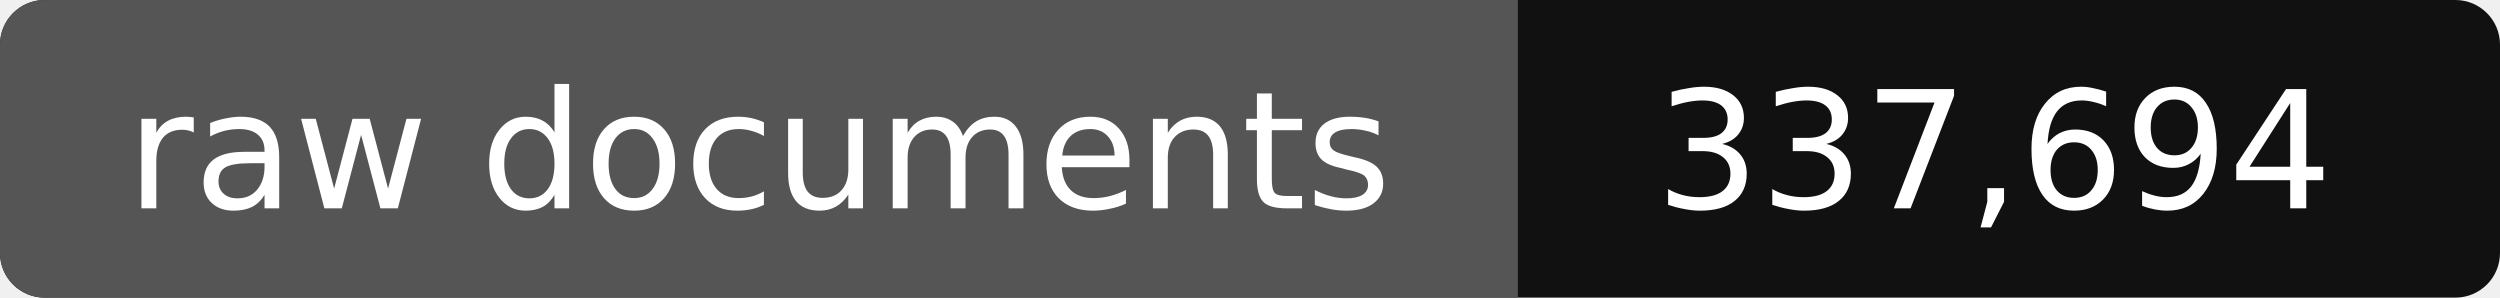
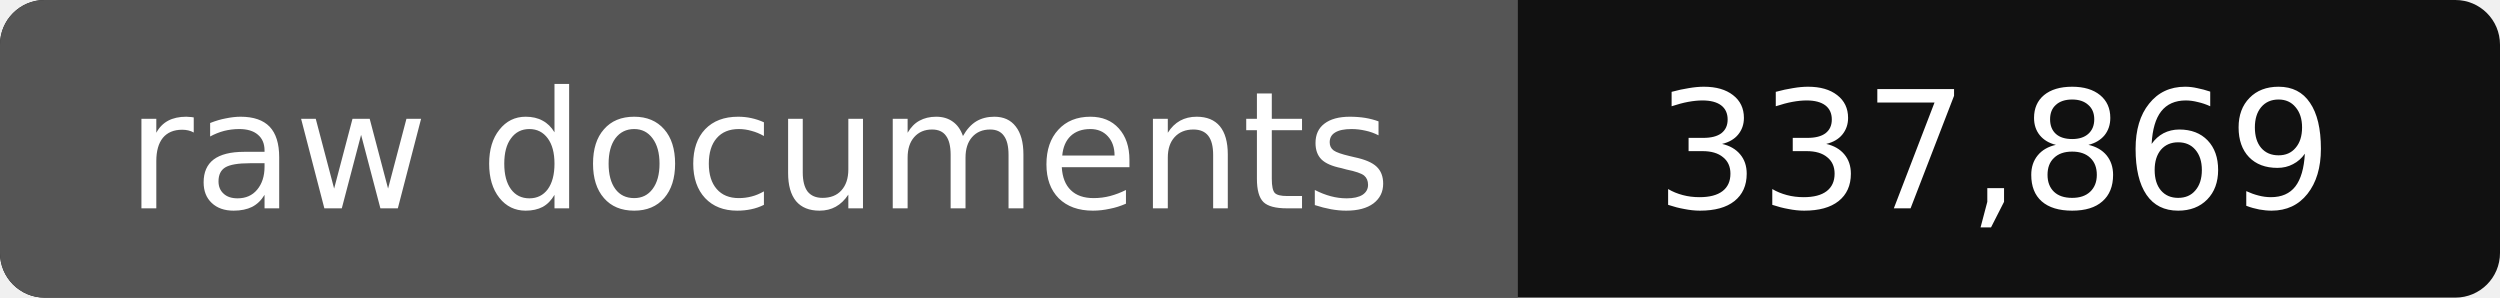
- <svg xmlns="http://www.w3.org/2000/svg" width="168" height="20" role="img" aria-label="raw documents: 337,694">
+ <svg xmlns="http://www.w3.org/2000/svg" width="168" height="20" role="img" aria-label="raw documents: 337,869">
  <rect width="168" height="20" rx="3" fill="#111" />
  <path fill="#555" d="M3 0h99v20H3a3 3 0 0 1-3-3V3a3 3 0 0 1 3-3z" />
  <g fill="#fff" text-anchor="middle" font-family="Verdana,DejaVu Sans,sans-serif" font-size="11">
    <text x="51" y="14">raw documents</text>
-     <text x="134" y="14">337,694</text>
+     <text x="134" y="14">337,869</text>
  </g>
</svg>
